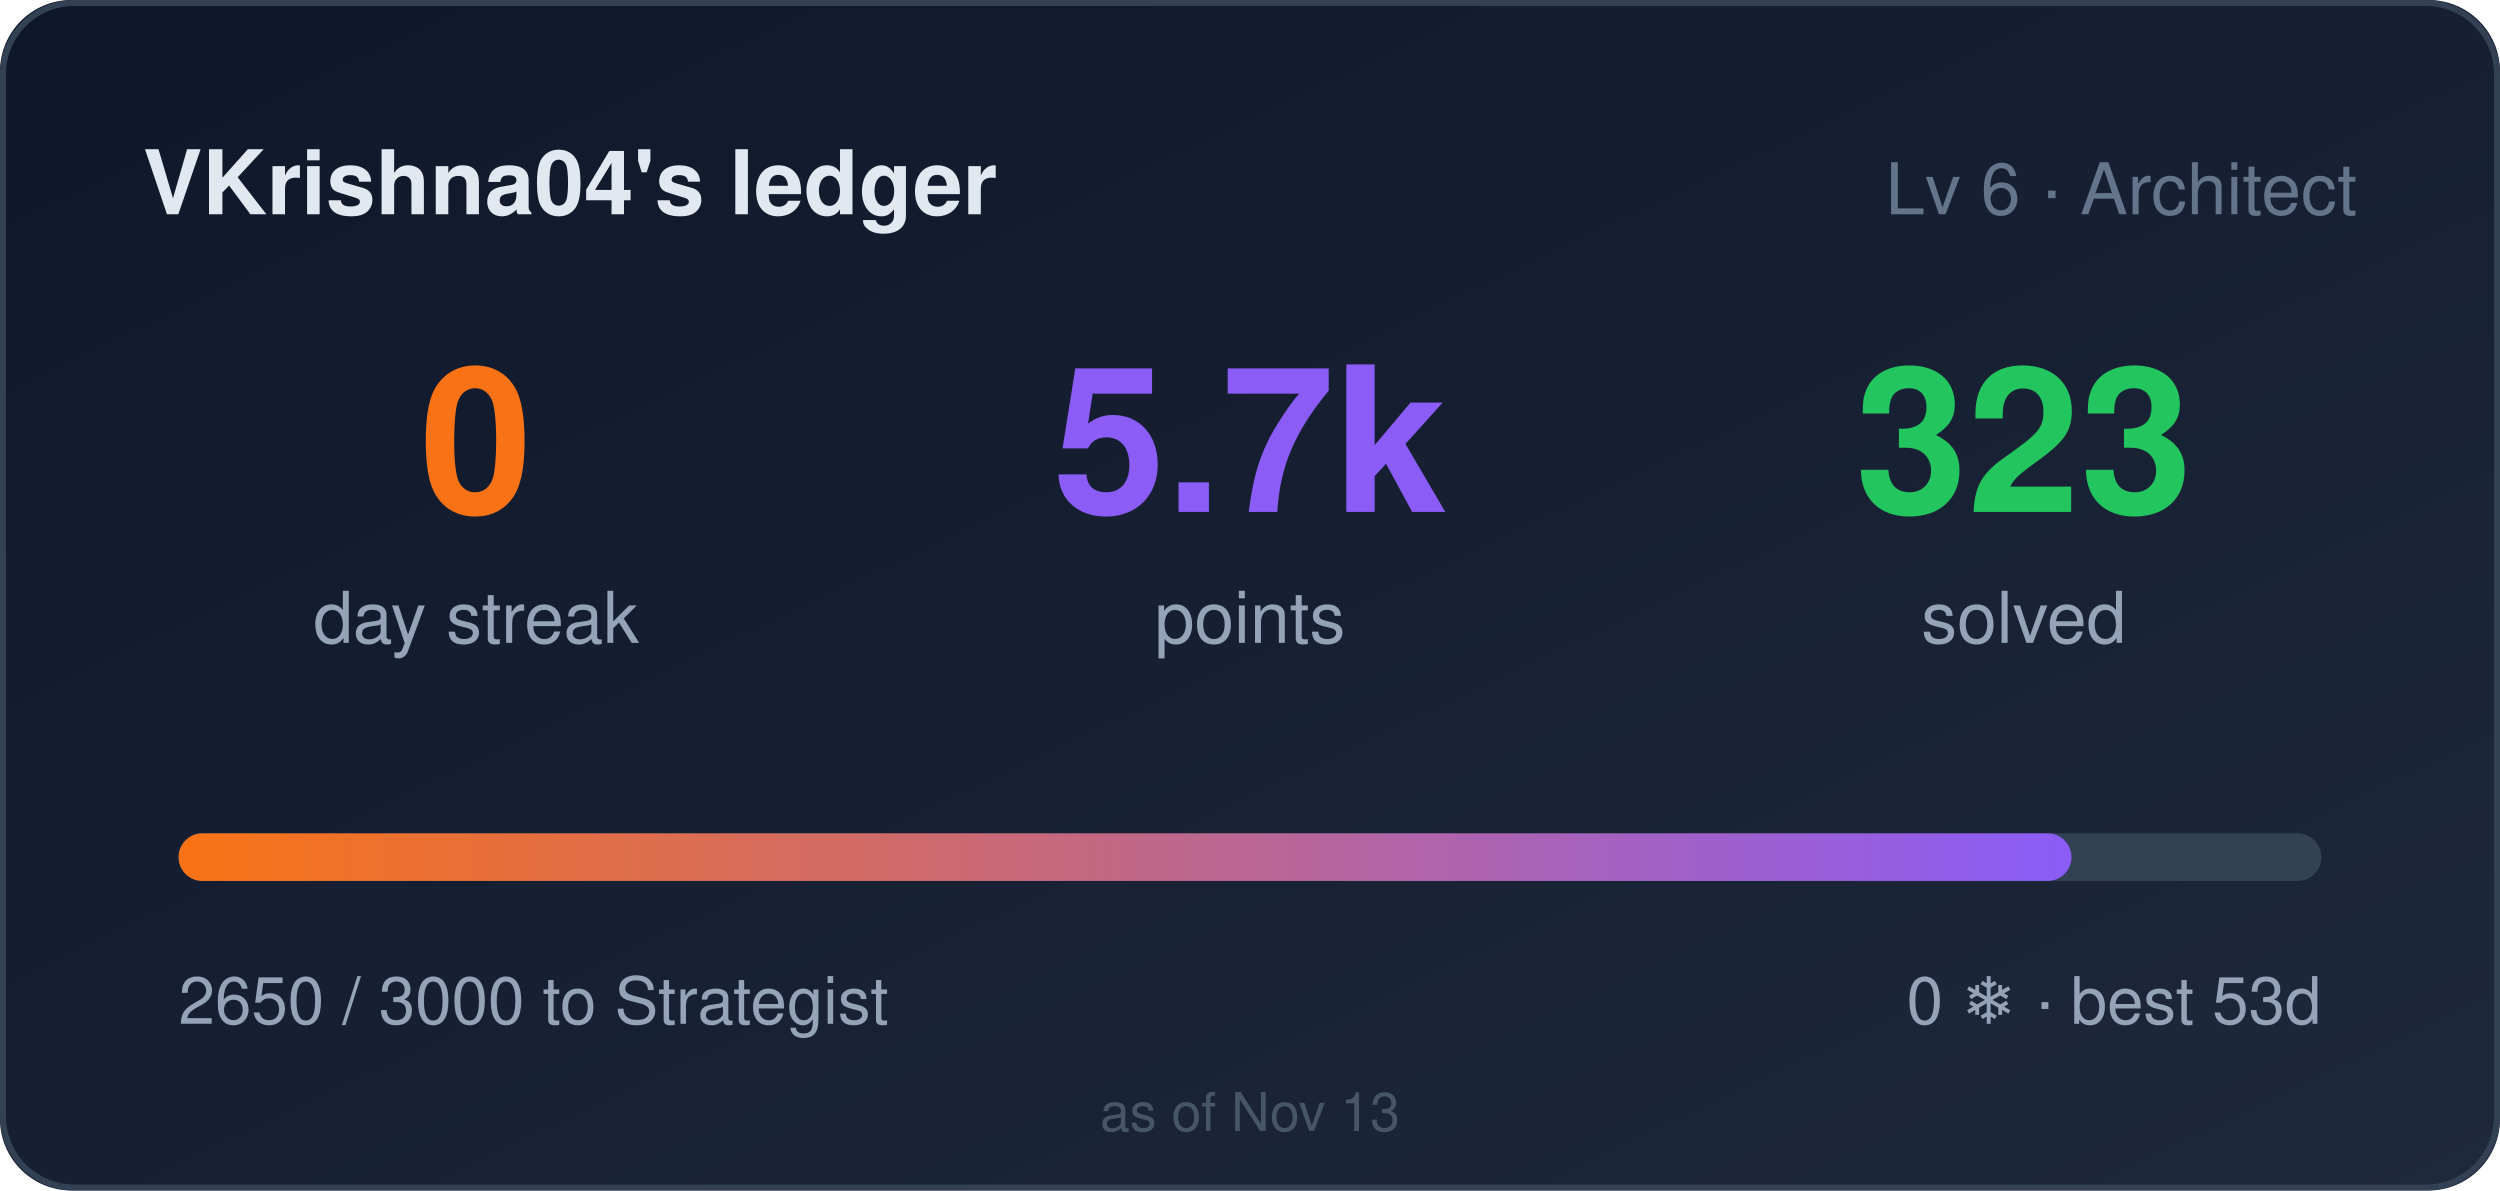
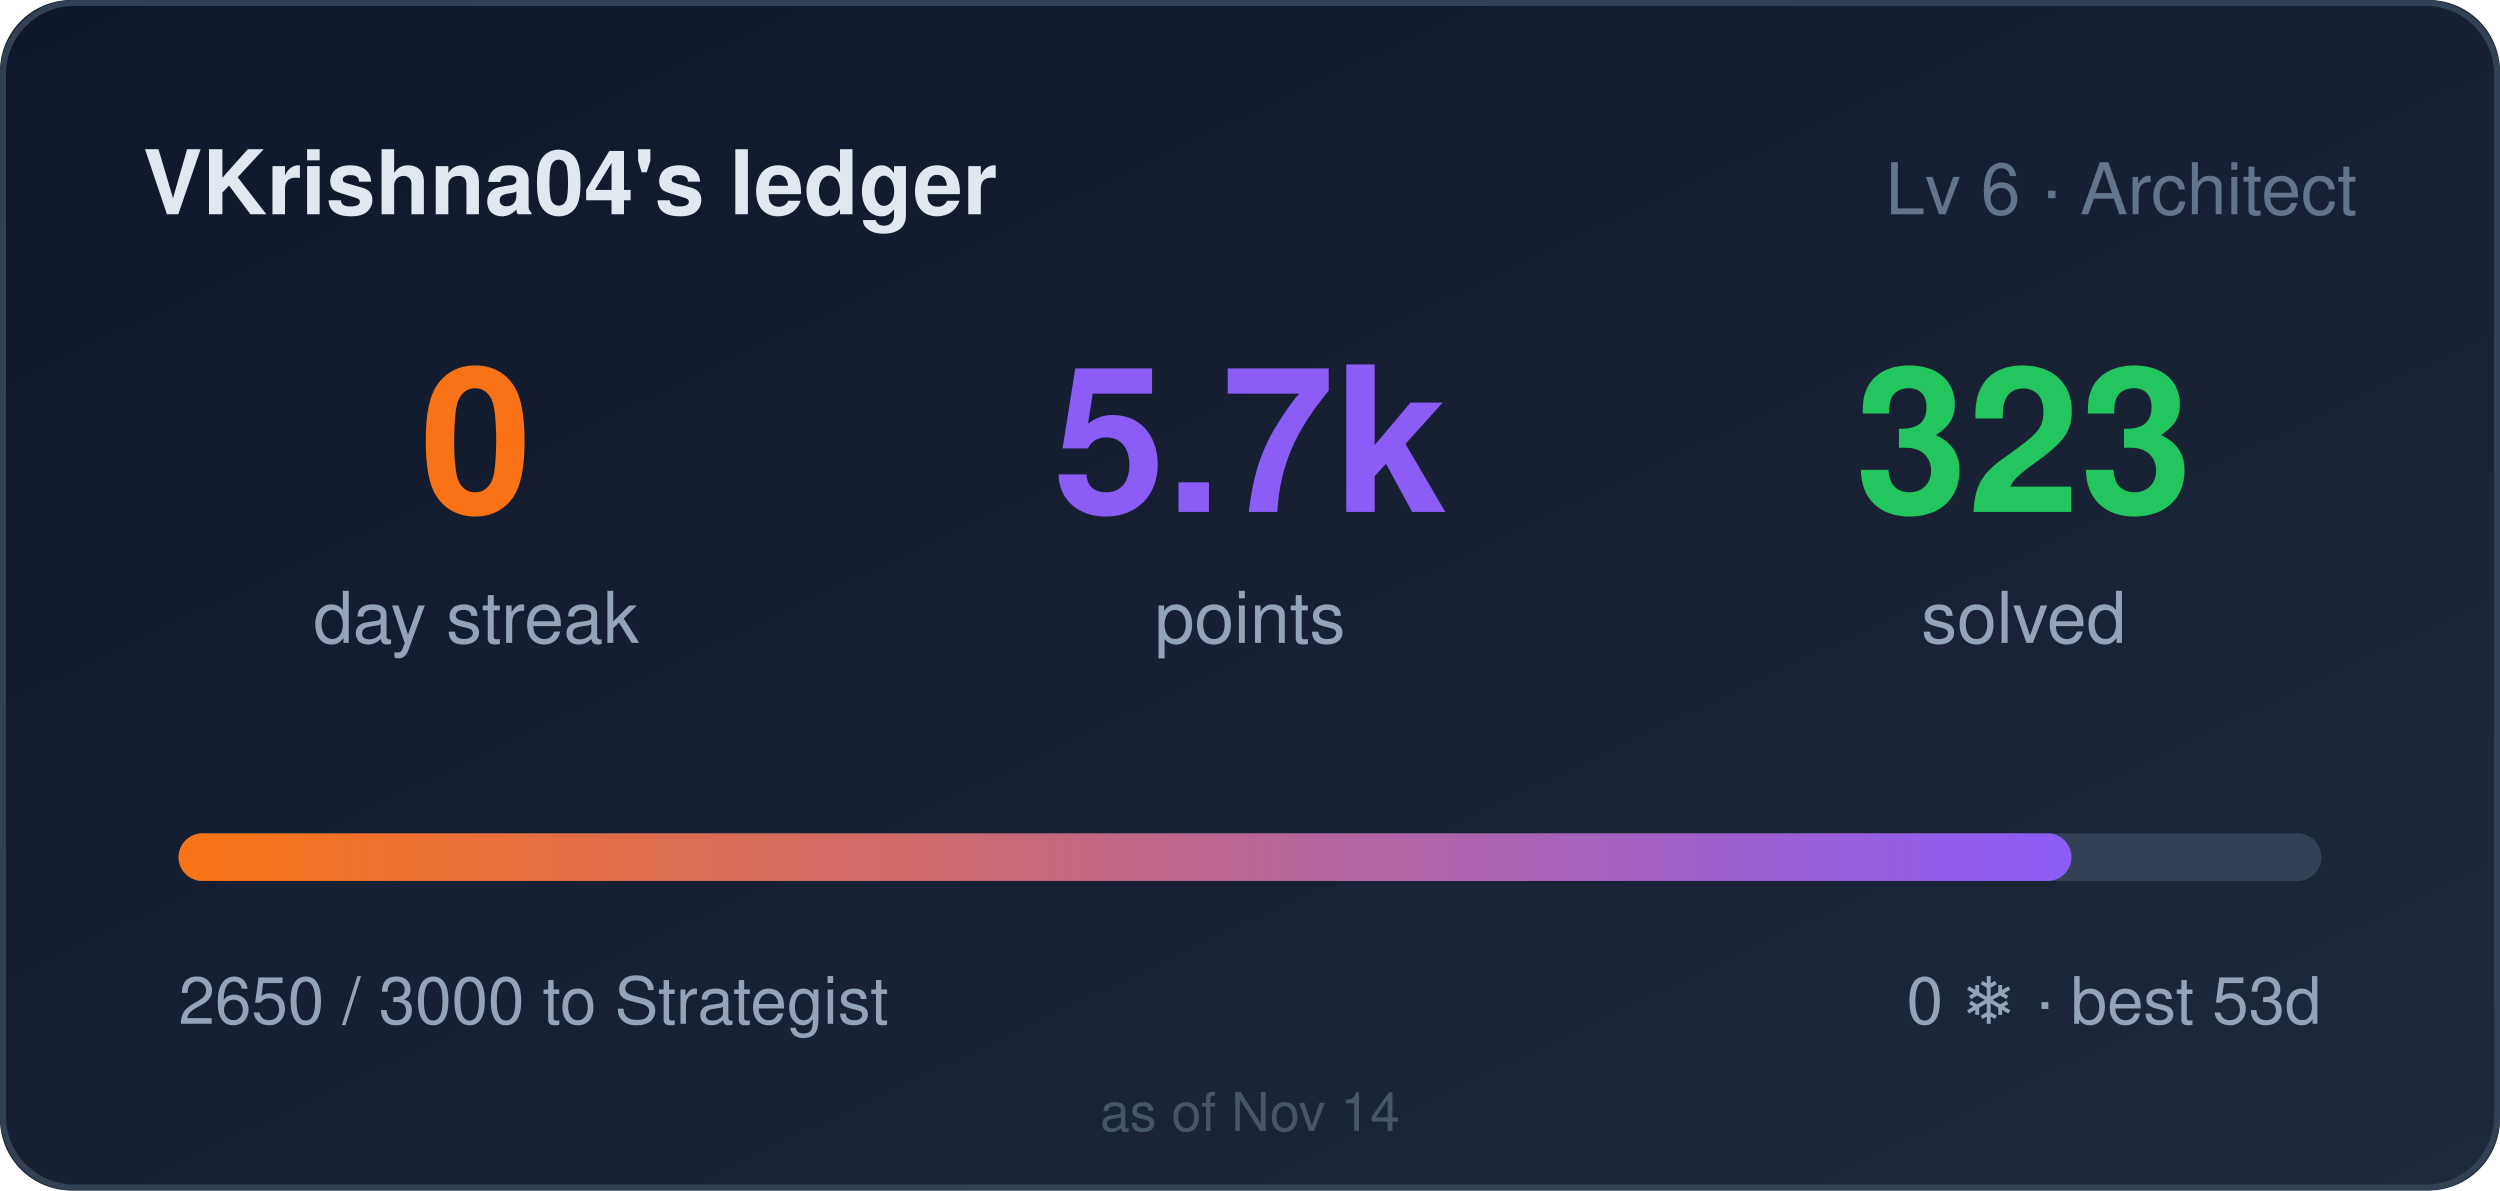
<svg xmlns="http://www.w3.org/2000/svg" width="420" height="200" role="img" aria-label="VKrishna04's ledger: 0 day streak, 5650 points">
  <style>
    .bar,.n{transform-box:fill-box}
    .bar{transform-origin:left center}
    @media (prefers-reduced-motion: no-preference){
      .bar{animation:cl-grow .9s cubic-bezier(.22,1,.36,1) both}
      .n{animation:cl-rise .5s ease-out both}
      .n2{animation-delay:.08s}
      .n3{animation-delay:.16s}
    }
    @keyframes cl-grow{from{transform:scaleX(0)}to{transform:scaleX(1)}}
    @keyframes cl-rise{from{opacity:0;transform:translateY(6px)}to{opacity:1;transform:none}}
  </style>
  <defs>
    <linearGradient id="bg" x1="0" y1="0" x2="1" y2="1">
      <stop offset="0" stop-color="#0f172a" />
      <stop offset="1" stop-color="#1e293b" />
    </linearGradient>
    <linearGradient id="bar" x1="0" y1="0" x2="1" y2="0">
      <stop offset="0" stop-color="#f97316" />
      <stop offset="1" stop-color="#8b5cf6" />
    </linearGradient>
  </defs>
  <rect width="420" height="200" rx="12" fill="url(#bg)" />
  <rect x="0.5" y="0.5" width="419" height="199" rx="12" fill="none" stroke="#334155" />
  <text x="24" y="36" fill="#e2e8f0" font-size="15" font-weight="600" font-family="Segoe UI,Helvetica,Arial,sans-serif">VKrishna04's ledger</text>
  <text x="396" y="36" fill="#64748b" font-size="12" text-anchor="end" font-family="Segoe UI,Helvetica,Arial,sans-serif">Lv 6 · Architect</text>
  <g font-family="Segoe UI,Helvetica,Arial,sans-serif">
    <text class="n n1" x="80" y="86" fill="#f97316" font-size="34" font-weight="700" text-anchor="middle">0</text>
    <text x="80" y="108" fill="#94a3b8" font-size="12" text-anchor="middle">day streak</text>
    <text class="n n2" x="210" y="86" fill="#8b5cf6" font-size="34" font-weight="700" text-anchor="middle">5.7k</text>
    <text x="210" y="108" fill="#94a3b8" font-size="12" text-anchor="middle">points</text>
    <text class="n n3" x="340" y="86" fill="#22c55e" font-size="34" font-weight="700" text-anchor="middle">323</text>
    <text x="340" y="108" fill="#94a3b8" font-size="12" text-anchor="middle">solved</text>
  </g>
  <rect x="30" y="140" width="360" height="8" rx="4" fill="#334155" />
  <rect class="bar" x="30" y="140" width="318" height="8" rx="4" fill="url(#bar)" />
  <text x="30" y="172" fill="#94a3b8" font-size="11" font-family="Segoe UI,Helvetica,Arial,sans-serif">2650 / 3000 to Strategist</text>
  <text x="390" y="172" fill="#94a3b8" font-size="11" text-anchor="end" font-family="Segoe UI,Helvetica,Arial,sans-serif">0 ❄ · best 53d</text>
-   <text x="210" y="190" fill="#475569" font-size="9" text-anchor="middle" font-family="Segoe UI,Helvetica,Arial,sans-serif">as of Nov 13</text>
+   <text x="210" y="190" fill="#475569" font-size="9" text-anchor="middle" font-family="Segoe UI,Helvetica,Arial,sans-serif">as of Nov 14</text>
</svg>
